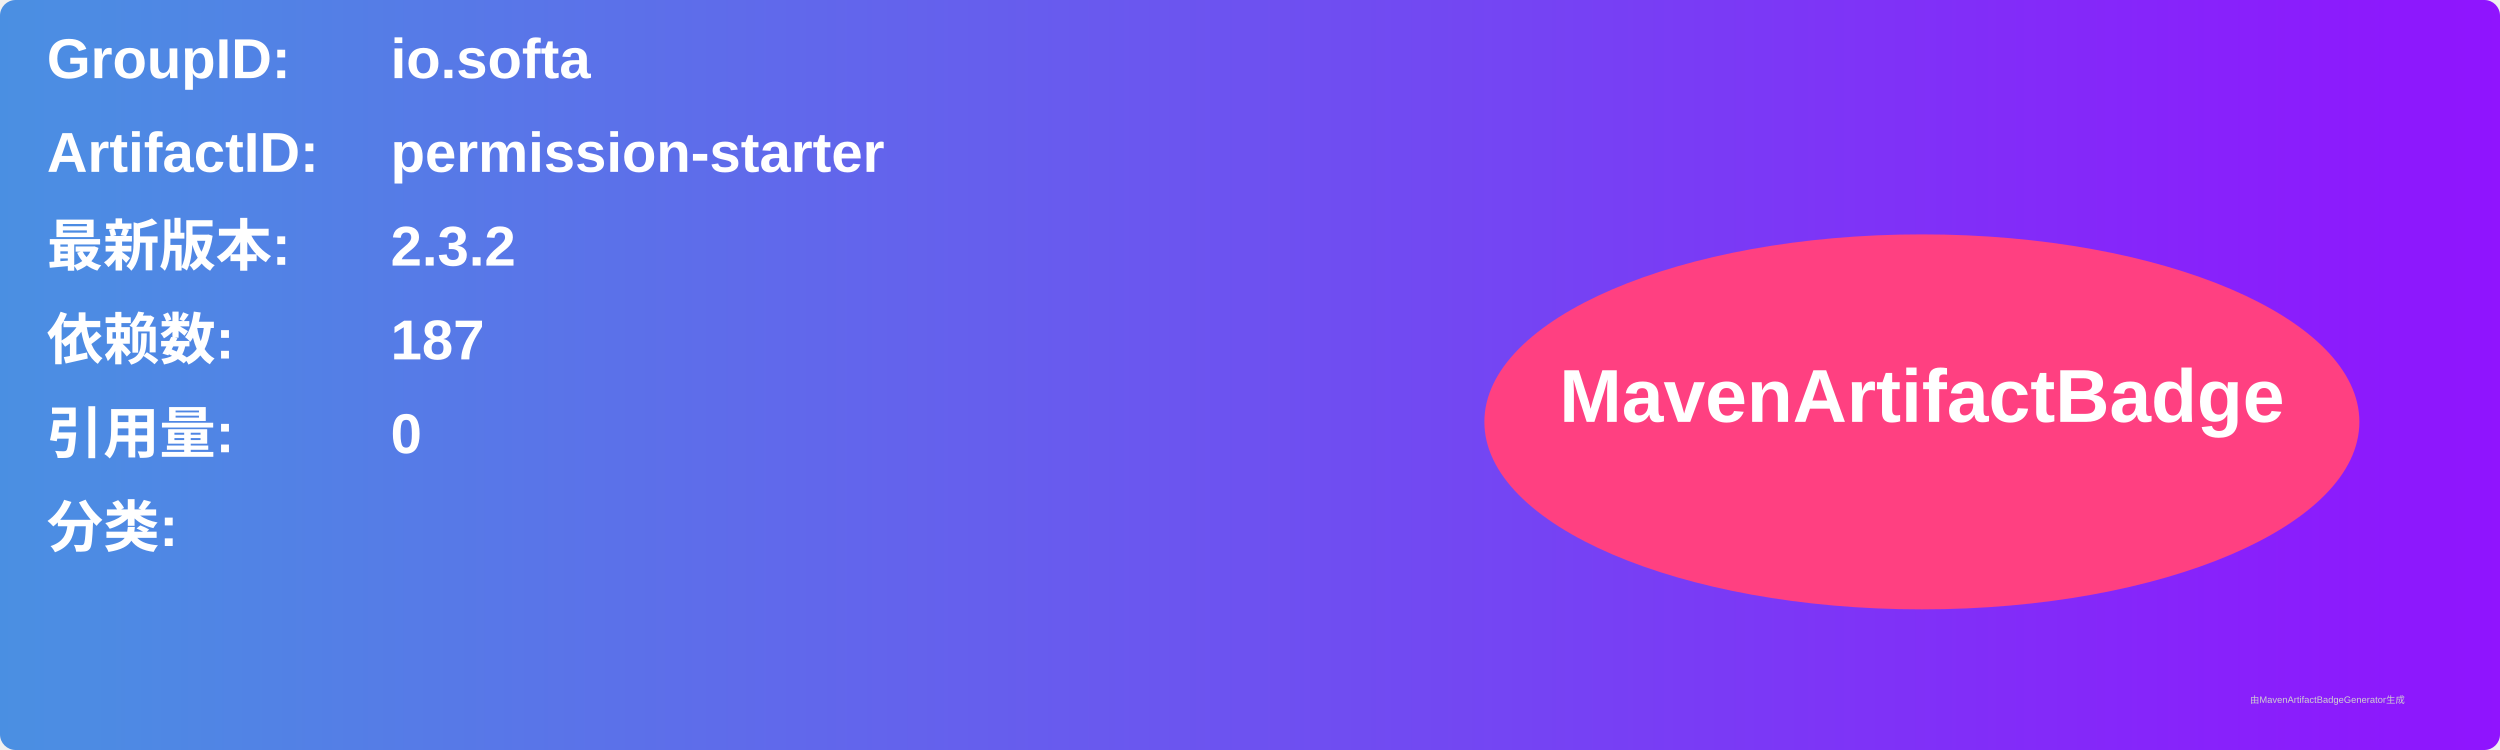
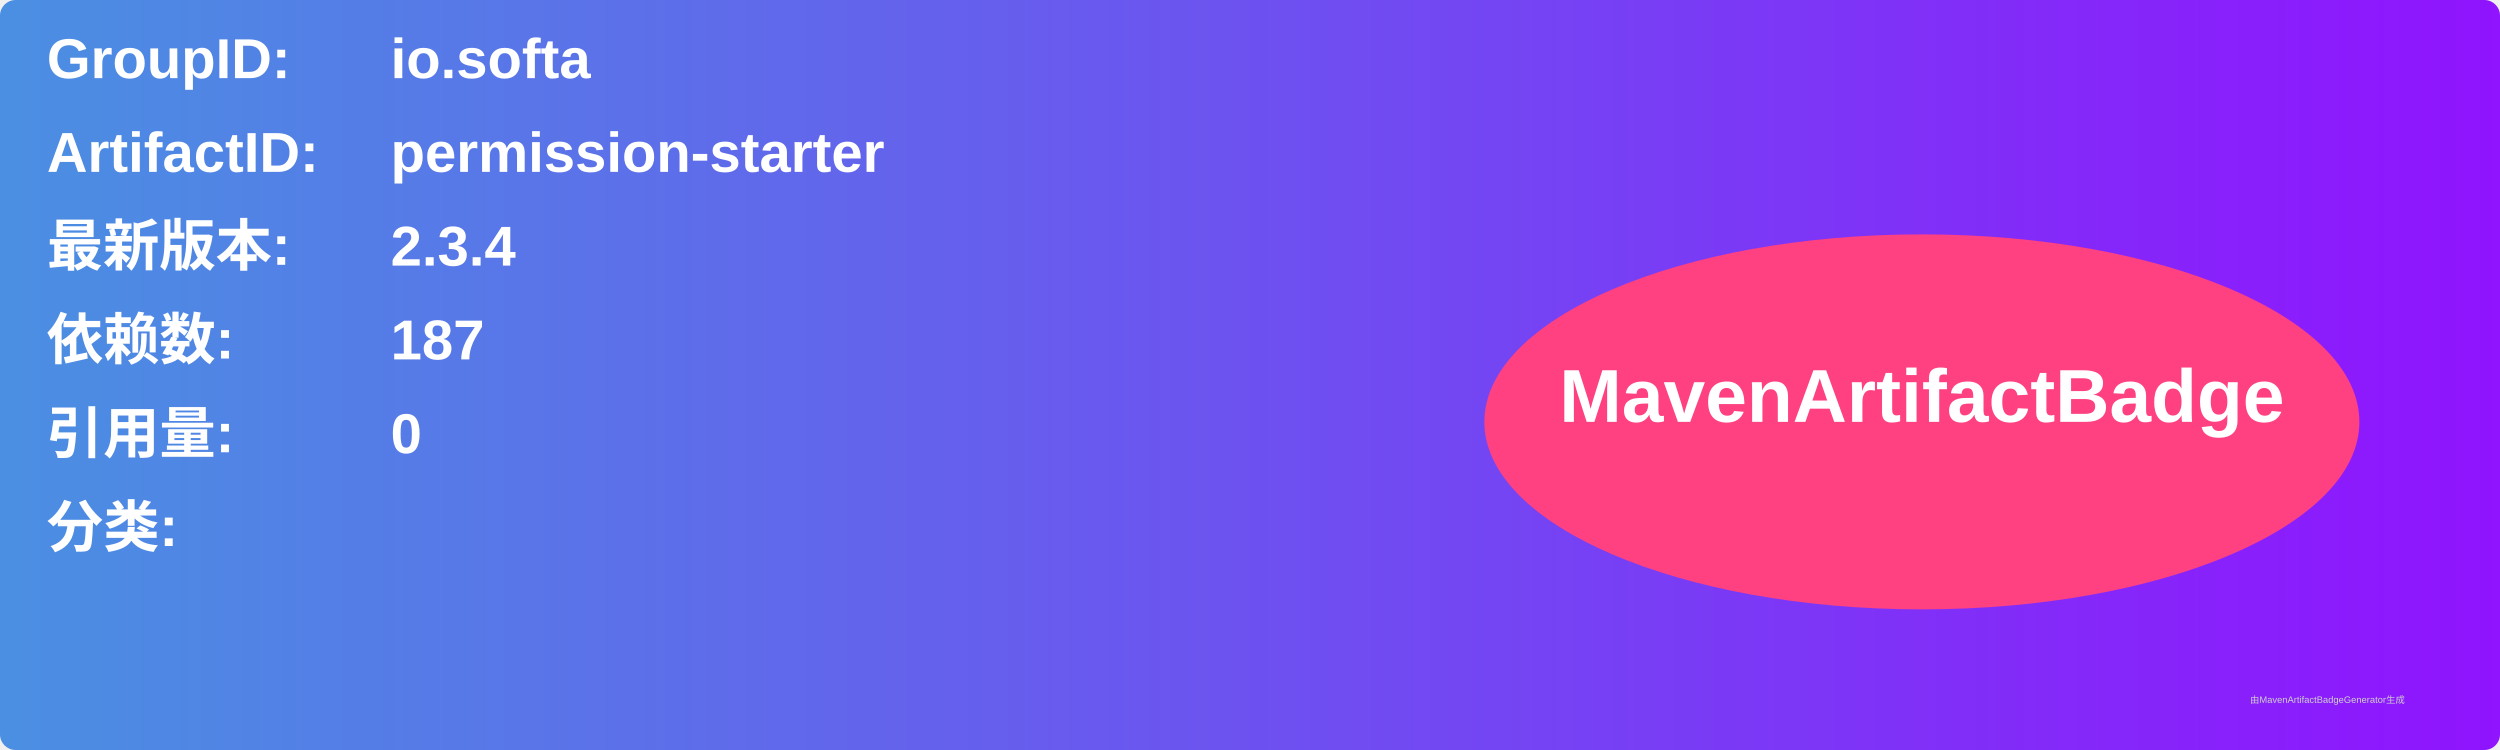
<svg xmlns="http://www.w3.org/2000/svg" width="800" height="240" viewBox="0 0 800 240">
  <linearGradient id="grad" x1="0%" y1="0%" x2="100%" y2="0%">
    <stop offset="0%" stop-color="#4a90e2" />
    <stop offset="100%" stop-color="#9013fe" />
  </linearGradient>
  <rect width="100%" height="100%" rx="5" ry="5" fill="url(#grad)" />
  <g transform="translate(15, 15)">
    <text x="0" y="10" font-family="Arial" font-size="18" fill="white" font-weight="bold" width="260">GroupID:</text>
    <text x="110" y="10" font-family="Arial" font-size="18" fill="white" font-weight="bold" width="460">io.softa</text>
    <text x="0" y="40" font-family="Arial" font-size="18" fill="white" font-weight="bold" width="260">ArtifactID:</text>
    <text x="110" y="40" font-family="Arial" font-size="18" fill="white" font-weight="bold" width="460">permission-starter</text>
    <text x="0" y="70" font-family="Arial" font-size="18" fill="white" font-weight="bold">最新版本:</text>
    <text x="110" y="70" font-family="Arial" font-size="18" fill="white" font-weight="bold">
-       <tspan font-weight="bold">2.3.2</tspan>
+       <tspan font-weight="bold">2.3.4</tspan>
    </text>
    <text x="0" y="100" font-family="Arial" font-size="18" fill="white" font-weight="bold">依赖数: </text>
    <text x="110" y="100" font-family="Arial" font-size="18" fill="white">
      <tspan font-weight="bold">187</tspan>
    </text>
    <text x="0" y="130" font-family="Arial" font-size="18" fill="white" font-weight="bold">引用量: </text>
    <text x="110" y="130" font-family="Arial" font-size="18" fill="white">
      <tspan font-weight="bold">0</tspan>
    </text>
    <text x="0" y="160" font-family="Arial" font-size="18" fill="white" font-weight="bold">分类:</text>
    <text x="10" y="190" font-family="Arial" font-size="10" fill="white">
      <tspan font-weight="bold" />
    </text>
    <ellipse cx="600" cy="120" rx="140" ry="60" fill="#ff4081" />
    <text x="600" y="120" text-anchor="middle" font-family="Arial" font-size="24" fill="white" font-weight="bold">MavenArtifactBadge</text>
  </g>
  <text x="720" y="225" font-family="Arial" font-size="3" fill="#d0d0d0">由MavenArtifactBadgeGenerator生成</text>
</svg>
